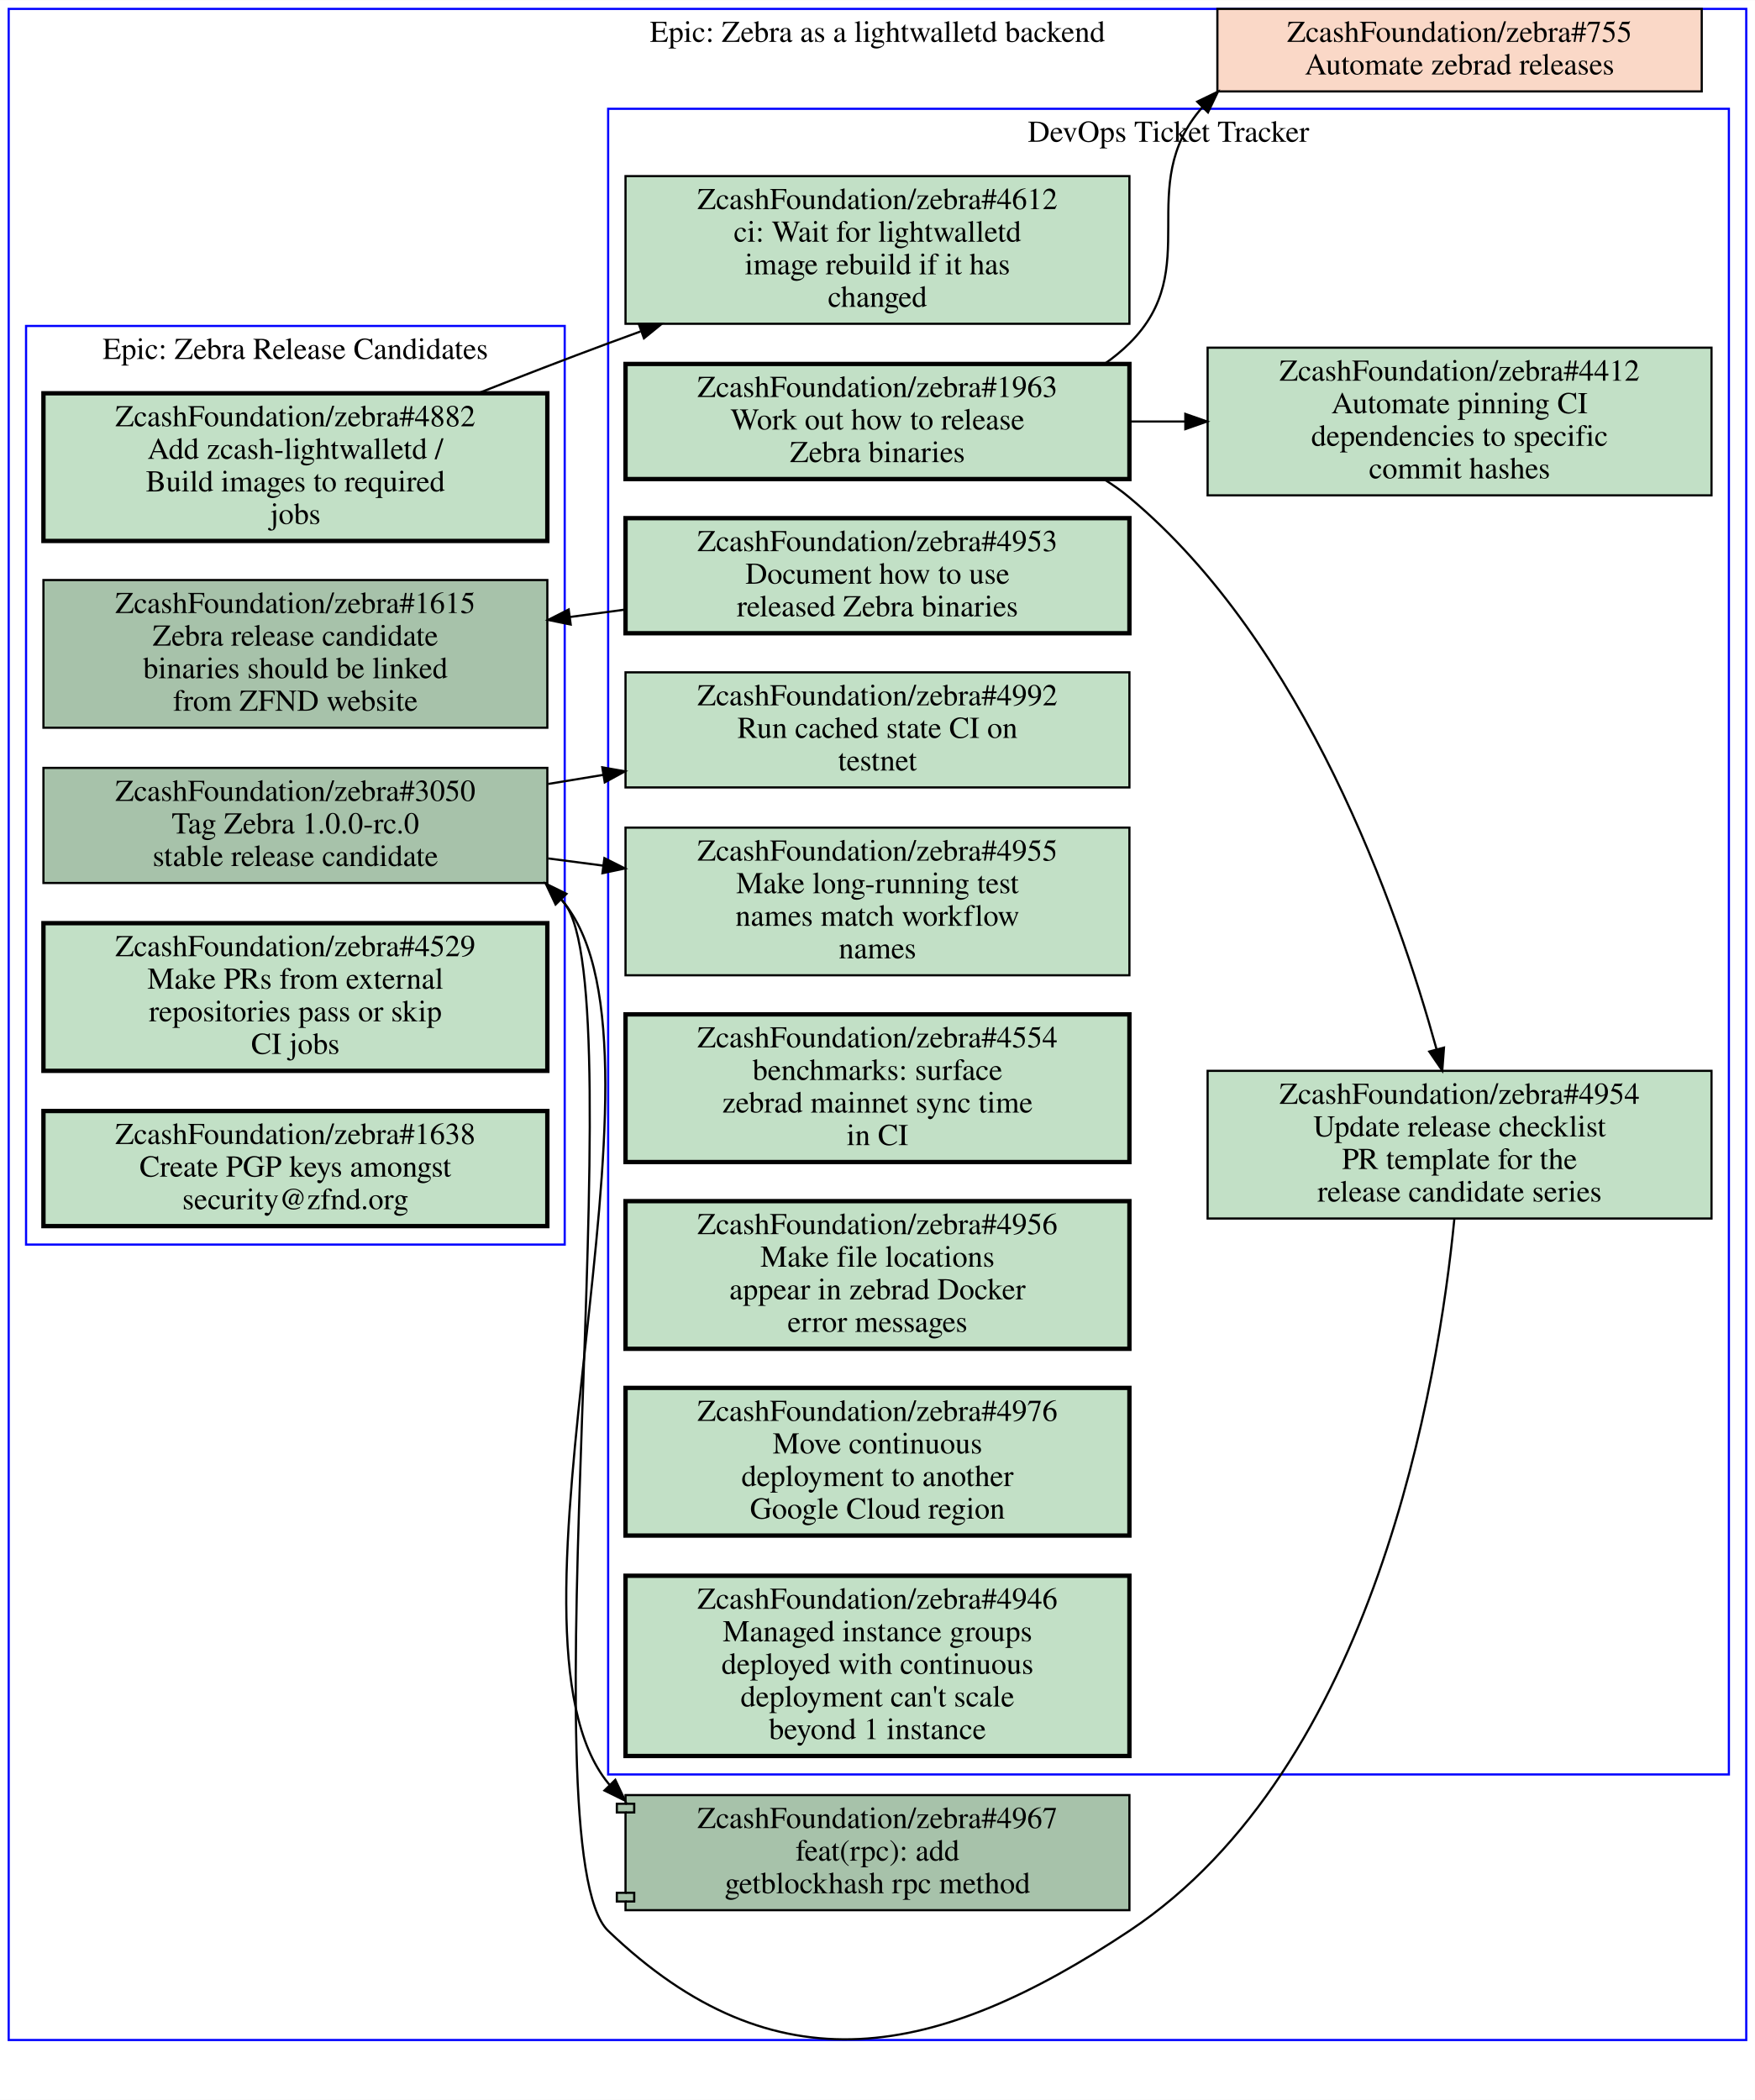
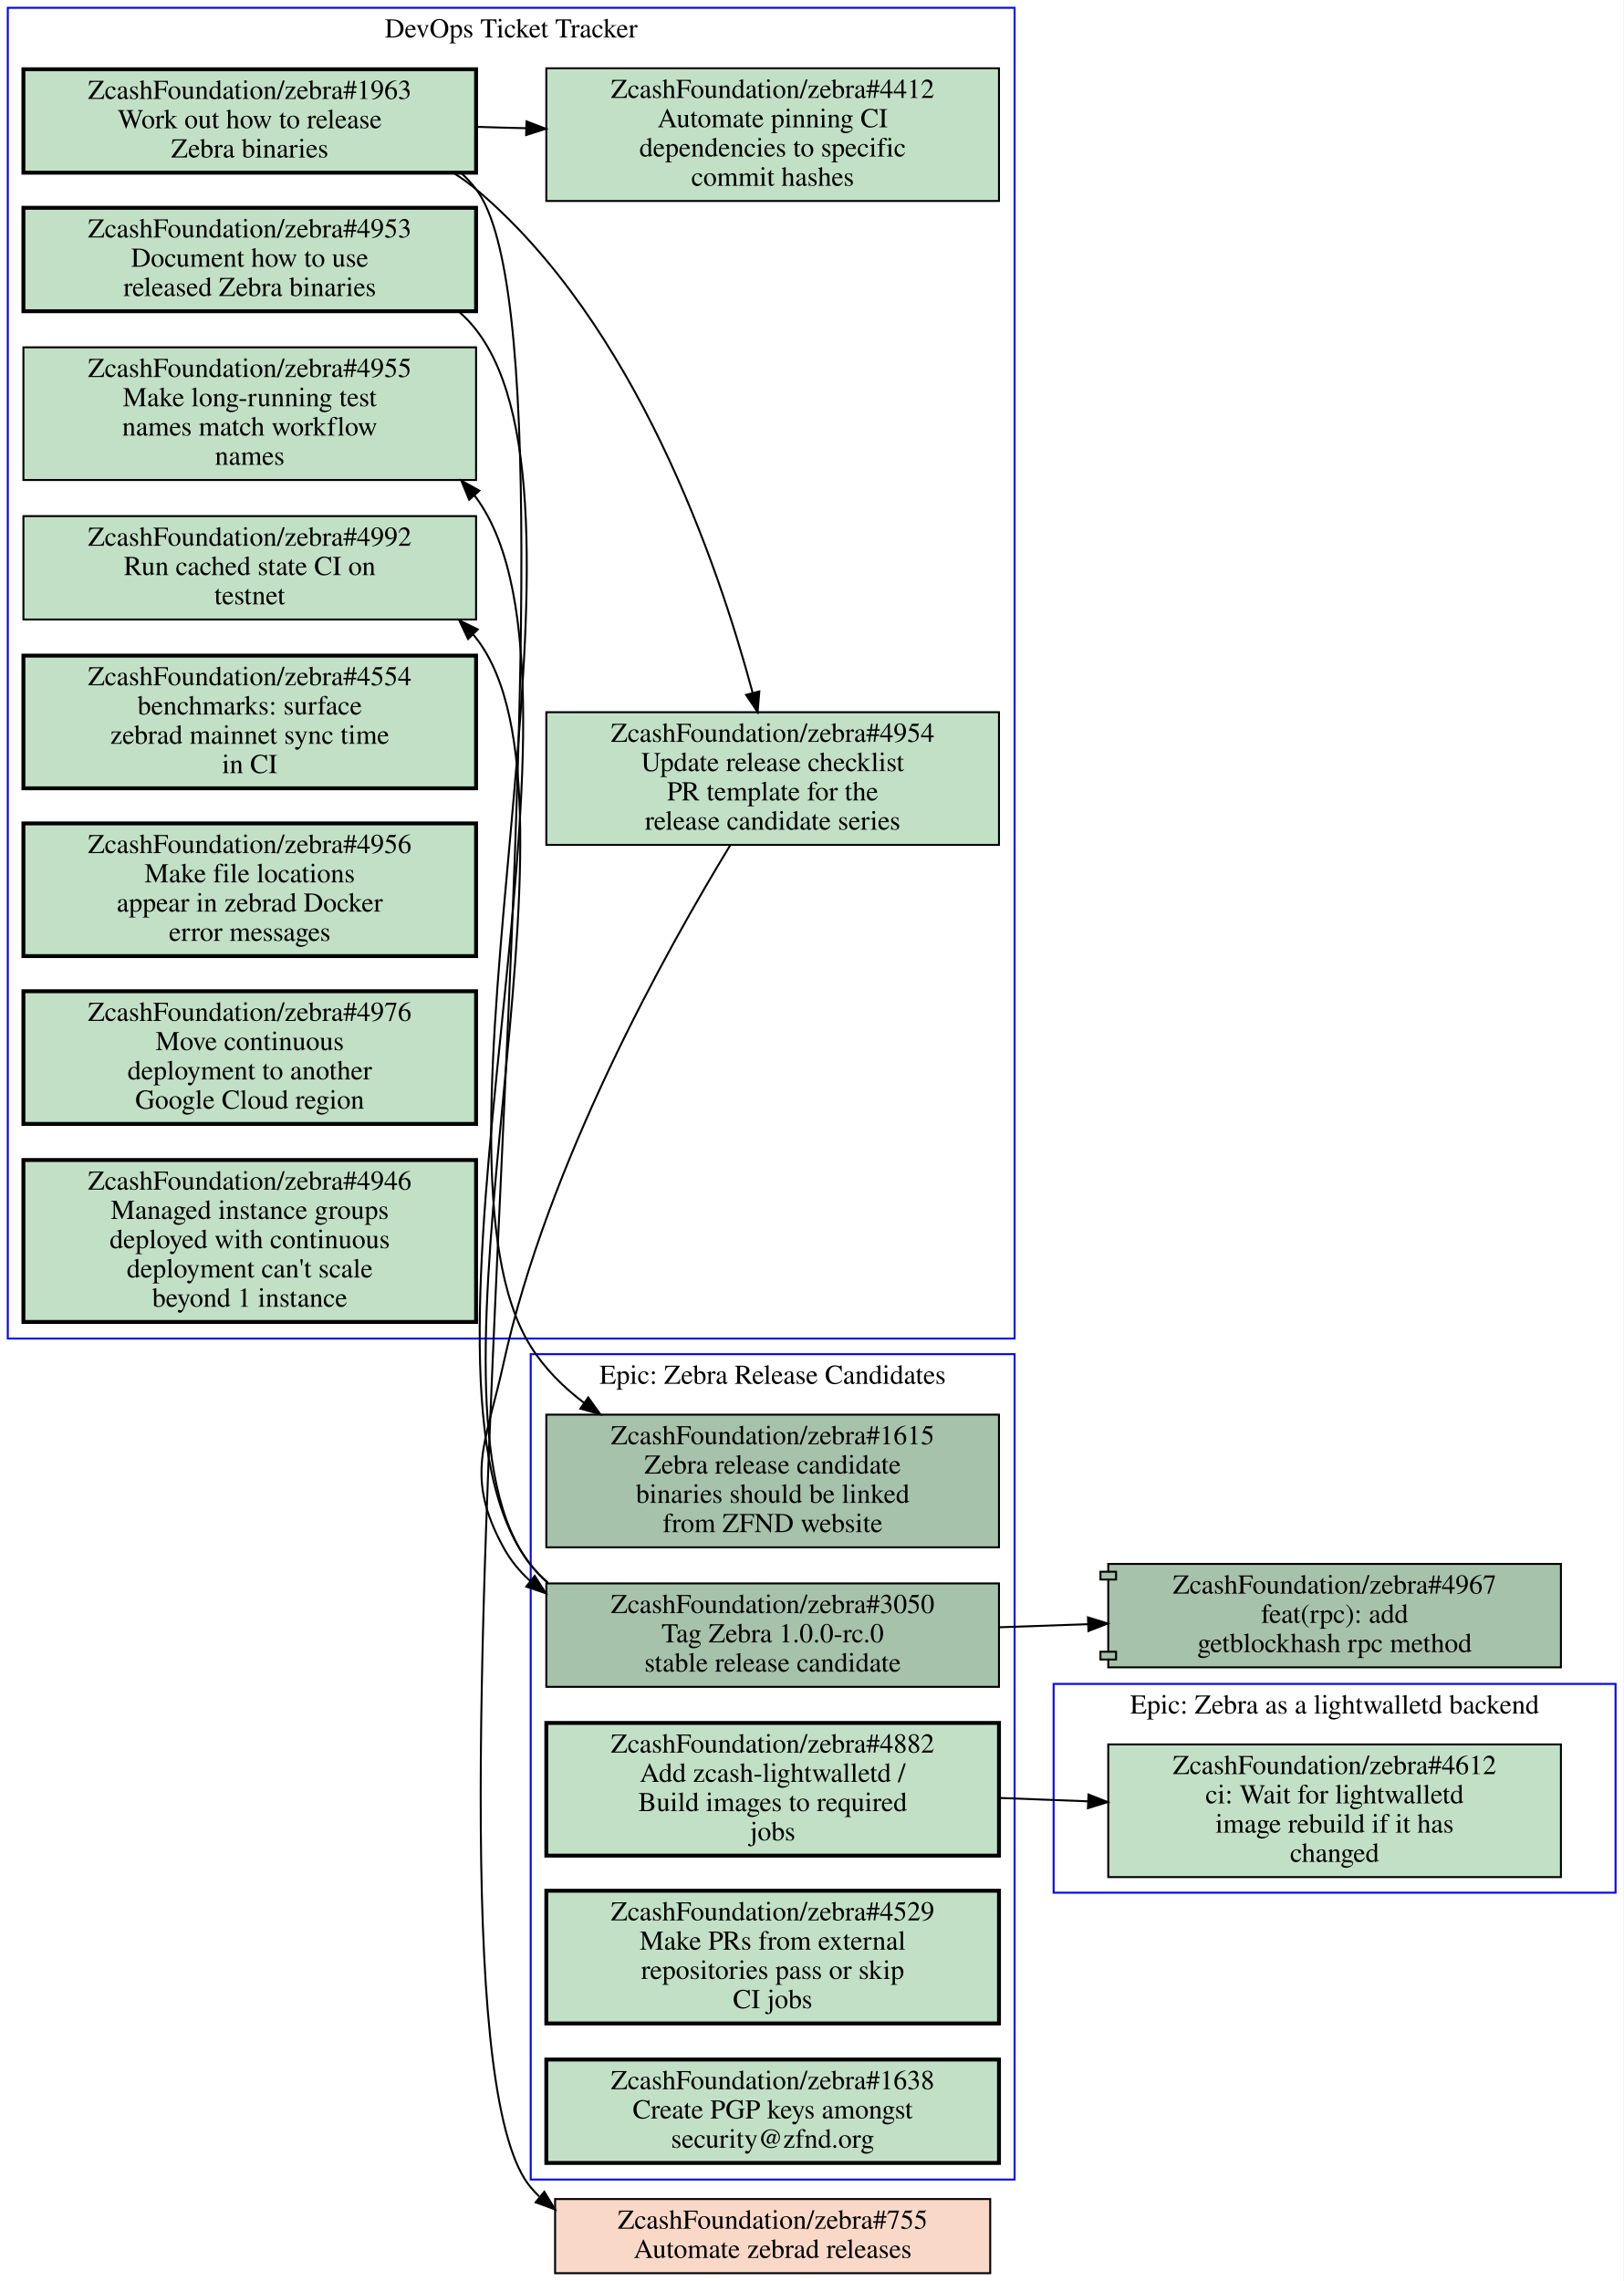
- <svg xmlns="http://www.w3.org/2000/svg" xmlns:xlink="http://www.w3.org/1999/xlink" width="808pt" height="967pt" viewBox="0.00 0.00 808.00 966.81">
-   <g id="graph0" class="graph" transform="scale(1 1) rotate(0) translate(4 962.81)">
-     <polygon fill="#ffffff" stroke="transparent" points="-4,4 -4,-962.81 804,-962.81 804,4 -4,4" />
+ <svg xmlns="http://www.w3.org/2000/svg" xmlns:xlink="http://www.w3.org/1999/xlink" width="832pt" height="1169pt" viewBox="0.00 0.00 832.00 1169.00">
+   <g id="graph0" class="graph" transform="scale(1 1) rotate(0) translate(4 1165)">
+     <polygon fill="#ffffff" stroke="transparent" points="-4,4 -4,-1165 828,-1165 828,4 -4,4" />
    <g id="clust1" class="cluster">
-       <polygon fill="none" stroke="#0000ff" points="276,-145.81 276,-912.81 792,-912.81 792,-145.81 276,-145.81" />
-       <text text-anchor="middle" x="534" y="-897.61" font-family="Times,serif" font-size="14.00" fill="#000000">DevOps Ticket Tracker</text>
+       <polygon fill="none" stroke="#0000ff" points="536,-195 536,-302 824,-302 824,-195 536,-195" />
+       <text text-anchor="middle" x="680" y="-286.8" font-family="Times,serif" font-size="14.00" fill="#000000">Epic: Zebra as a lightwalletd backend</text>
    </g>
    <g id="clust2" class="cluster">
-       <polygon fill="none" stroke="#0000ff" points="8,-389.81 8,-812.81 256,-812.81 256,-389.81 8,-389.81" />
-       <text text-anchor="middle" x="132" y="-797.61" font-family="Times,serif" font-size="14.00" fill="#000000">Epic: Zebra Release Candidates</text>
+       <polygon fill="none" stroke="#0000ff" points="268,-48 268,-471 516,-471 516,-48 268,-48" />
+       <text text-anchor="middle" x="392" y="-455.8" font-family="Times,serif" font-size="14.00" fill="#000000">Epic: Zebra Release Candidates</text>
    </g>
    <g id="clust3" class="cluster">
-       <polygon fill="none" stroke="#0000ff" points="0,-23.53 0,-958.81 800,-958.81 800,-23.53 0,-23.53" />
-       <text text-anchor="middle" x="400" y="-943.61" font-family="Times,serif" font-size="14.00" fill="#000000">Epic: Zebra as a lightwalletd backend</text>
+       <polygon fill="none" stroke="#0000ff" points="0,-479 0,-1161 516,-1161 516,-479 0,-479" />
+       <text text-anchor="middle" x="258" y="-1145.8" font-family="Times,serif" font-size="14.00" fill="#000000">DevOps Ticket Tracker</text>
    </g>
    <g id="node1" class="node open">
      <g id="a_node1">
-         <a xlink:href="https://github.com/ZcashFoundation/zebra/issues/4953" xlink:title="ZcashFoundation/zebra#4953&#10;Document how to use&#10;released Zebra binaries" target="_blank">
-           <polygon fill="#c2e0c6" stroke="#000000" stroke-width="2" points="516,-724.31 284,-724.31 284,-671.31 516,-671.31 516,-724.31" />
-           <text text-anchor="middle" x="400" y="-709.11" font-family="Times,serif" font-size="14.00" fill="#000000">ZcashFoundation/zebra#4953</text>
-           <text text-anchor="middle" x="400" y="-694.11" font-family="Times,serif" font-size="14.00" fill="#000000">Document how to use</text>
-           <text text-anchor="middle" x="400" y="-679.11" font-family="Times,serif" font-size="14.00" fill="#000000">released Zebra binaries</text>
-         </a>
-       </g>
+         <a xlink:href="https://github.com/ZcashFoundation/zebra/issues/4612" xlink:title="ZcashFoundation/zebra#4612&#10;ci: Wait for lightwalletd&#10;image rebuild if it has&#10;changed" target="_blank">
+           <polygon fill="#c2e0c6" stroke="#000000" points="796,-271 564,-271 564,-203 796,-203 796,-271" />
+           <text text-anchor="middle" x="680" y="-255.8" font-family="Times,serif" font-size="14.00" fill="#000000">ZcashFoundation/zebra#4612</text>
+           <text text-anchor="middle" x="680" y="-240.8" font-family="Times,serif" font-size="14.00" fill="#000000">ci: Wait for lightwalletd</text>
+           <text text-anchor="middle" x="680" y="-225.8" font-family="Times,serif" font-size="14.00" fill="#000000">image rebuild if it has</text>
+           <text text-anchor="middle" x="680" y="-210.8" font-family="Times,serif" font-size="14.00" fill="#000000">changed</text>
+         </a>
+       </g>
+     </g>
+     <g id="node2" class="node open">
+       <g id="a_node2">
+         <a xlink:href="https://github.com/ZcashFoundation/zebra/issues/1615" xlink:title="ZcashFoundation/zebra#1615&#10;Zebra release candidate&#10;binaries should be linked&#10;from ZFND website" target="_blank">
+           <polygon fill="#a7c2aa" stroke="#000000" points="508,-440 276,-440 276,-372 508,-372 508,-440" />
+           <text text-anchor="middle" x="392" y="-424.8" font-family="Times,serif" font-size="14.00" fill="#000000">ZcashFoundation/zebra#1615</text>
+           <text text-anchor="middle" x="392" y="-409.8" font-family="Times,serif" font-size="14.00" fill="#000000">Zebra release candidate</text>
+           <text text-anchor="middle" x="392" y="-394.8" font-family="Times,serif" font-size="14.00" fill="#000000">binaries should be linked</text>
+           <text text-anchor="middle" x="392" y="-379.8" font-family="Times,serif" font-size="14.00" fill="#000000">from ZFND website</text>
+         </a>
+       </g>
+     </g>
+     <g id="node3" class="node open">
+       <g id="a_node3">
+         <a xlink:href="https://github.com/ZcashFoundation/zebra/issues/3050" xlink:title="ZcashFoundation/zebra#3050&#10;Tag Zebra 1.0.0-rc.0&#10;stable release candidate" target="_blank">
+           <polygon fill="#a7c2aa" stroke="#000000" points="508,-353.5 276,-353.5 276,-300.5 508,-300.5 508,-353.5" />
+           <text text-anchor="middle" x="392" y="-338.3" font-family="Times,serif" font-size="14.00" fill="#000000">ZcashFoundation/zebra#3050</text>
+           <text text-anchor="middle" x="392" y="-323.3" font-family="Times,serif" font-size="14.00" fill="#000000">Tag Zebra 1.0.0-rc.0</text>
+           <text text-anchor="middle" x="392" y="-308.3" font-family="Times,serif" font-size="14.00" fill="#000000">stable release candidate</text>
+         </a>
+       </g>
+     </g>
+     <g id="node11" class="node open">
+       <g id="a_node11">
+         <a xlink:href="https://github.com/ZcashFoundation/zebra/issues/4955" xlink:title="ZcashFoundation/zebra#4955&#10;Make long-running test&#10;names match workflow&#10;names" target="_blank">
+           <polygon fill="#c2e0c6" stroke="#000000" points="240,-987 8,-987 8,-919 240,-919 240,-987" />
+           <text text-anchor="middle" x="124" y="-971.8" font-family="Times,serif" font-size="14.00" fill="#000000">ZcashFoundation/zebra#4955</text>
+           <text text-anchor="middle" x="124" y="-956.8" font-family="Times,serif" font-size="14.00" fill="#000000">Make long-running test</text>
+           <text text-anchor="middle" x="124" y="-941.8" font-family="Times,serif" font-size="14.00" fill="#000000">names match workflow</text>
+           <text text-anchor="middle" x="124" y="-926.8" font-family="Times,serif" font-size="14.00" fill="#000000">names</text>
+         </a>
+       </g>
+     </g>
+     <g id="edge3" class="edge">
+       <path fill="none" stroke="#000000" d="M276.75,-353.85C273.58,-356.62 270.64,-359.66 268,-363 192.45,-458.43 312.05,-811.9 240,-910 239.71,-910.39 239.42,-910.78 239.13,-911.16" />
+       <polygon fill="#000000" stroke="#000000" points="236.463,-908.893 232.43,-918.69 241.692,-913.546 236.463,-908.893" />
    </g>
    <g id="node12" class="node open">
      <g id="a_node12">
-         <a xlink:href="https://github.com/ZcashFoundation/zebra/issues/1615" xlink:title="ZcashFoundation/zebra#1615&#10;Zebra release candidate&#10;binaries should be linked&#10;from ZFND website" target="_blank">
-           <polygon fill="#a7c2aa" stroke="#000000" points="248,-695.81 16,-695.81 16,-627.81 248,-627.81 248,-695.81" />
-           <text text-anchor="middle" x="132" y="-680.61" font-family="Times,serif" font-size="14.00" fill="#000000">ZcashFoundation/zebra#1615</text>
-           <text text-anchor="middle" x="132" y="-665.61" font-family="Times,serif" font-size="14.00" fill="#000000">Zebra release candidate</text>
-           <text text-anchor="middle" x="132" y="-650.61" font-family="Times,serif" font-size="14.00" fill="#000000">binaries should be linked</text>
-           <text text-anchor="middle" x="132" y="-635.61" font-family="Times,serif" font-size="14.00" fill="#000000">from ZFND website</text>
-         </a>
-       </g>
-     </g>
-     <g id="edge7" class="edge">
-       <path fill="none" stroke="#000000" d="M283.74,-682.2C275.31,-681.06 266.79,-679.92 258.31,-678.78" />
-       <polygon fill="#000000" stroke="#000000" points="258.756,-675.309 248.38,-677.45 257.827,-682.247 258.756,-675.309" />
-     </g>
-     <g id="node2" class="node open">
-       <g id="a_node2">
-         <a xlink:href="https://github.com/ZcashFoundation/zebra/issues/1963" xlink:title="ZcashFoundation/zebra#1963&#10;Work out how to release&#10;Zebra binaries" target="_blank">
-           <polygon fill="#c2e0c6" stroke="#000000" stroke-width="2" points="516,-795.31 284,-795.31 284,-742.31 516,-742.31 516,-795.31" />
-           <text text-anchor="middle" x="400" y="-780.11" font-family="Times,serif" font-size="14.00" fill="#000000">ZcashFoundation/zebra#1963</text>
-           <text text-anchor="middle" x="400" y="-765.11" font-family="Times,serif" font-size="14.00" fill="#000000">Work out how to release</text>
-           <text text-anchor="middle" x="400" y="-750.11" font-family="Times,serif" font-size="14.00" fill="#000000">Zebra binaries</text>
-         </a>
-       </g>
-     </g>
-     <g id="node3" class="node open">
-       <g id="a_node3">
-         <a xlink:href="https://github.com/ZcashFoundation/zebra/issues/4954" xlink:title="ZcashFoundation/zebra#4954&#10;Update release checklist&#10;PR template for the&#10;release candidate series" target="_blank">
-           <polygon fill="#c2e0c6" stroke="#000000" points="784,-469.81 552,-469.81 552,-401.81 784,-401.81 784,-469.81" />
-           <text text-anchor="middle" x="668" y="-454.61" font-family="Times,serif" font-size="14.00" fill="#000000">ZcashFoundation/zebra#4954</text>
-           <text text-anchor="middle" x="668" y="-439.61" font-family="Times,serif" font-size="14.00" fill="#000000">Update release checklist</text>
-           <text text-anchor="middle" x="668" y="-424.61" font-family="Times,serif" font-size="14.00" fill="#000000">PR template for the</text>
-           <text text-anchor="middle" x="668" y="-409.61" font-family="Times,serif" font-size="14.00" fill="#000000">release candidate series</text>
-         </a>
-       </g>
-     </g>
-     <g id="edge1" class="edge">
-       <path fill="none" stroke="#000000" d="M504.4,-742.15C508.48,-739.62 512.37,-736.85 516,-733.81 596.8,-666.3 639.39,-544.95 657.37,-479.88" />
-       <polygon fill="#000000" stroke="#000000" points="660.826,-480.506 660.04,-469.94 654.066,-478.69 660.826,-480.506" />
+         <a xlink:href="https://github.com/ZcashFoundation/zebra/issues/4992" xlink:title="ZcashFoundation/zebra#4992&#10;Run cached state CI on&#10;testnet" target="_blank">
+           <polygon fill="#c2e0c6" stroke="#000000" points="240,-900.5 8,-900.5 8,-847.5 240,-847.5 240,-900.5" />
+           <text text-anchor="middle" x="124" y="-885.3" font-family="Times,serif" font-size="14.00" fill="#000000">ZcashFoundation/zebra#4992</text>
+           <text text-anchor="middle" x="124" y="-870.3" font-family="Times,serif" font-size="14.00" fill="#000000">Run cached state CI on</text>
+           <text text-anchor="middle" x="124" y="-855.3" font-family="Times,serif" font-size="14.00" fill="#000000">testnet</text>
+         </a>
+       </g>
+     </g>
+     <g id="edge4" class="edge">
+       <path fill="none" stroke="#000000" d="M276.78,-353.87C273.6,-356.64 270.66,-359.67 268,-363 202.04,-445.65 305.2,-754.75 240,-838 239.51,-838.62 239.01,-839.23 238.51,-839.84" />
+       <polygon fill="#000000" stroke="#000000" points="235.89,-837.512 231.36,-847.09 240.874,-842.428 235.89,-837.512" />
+     </g>
+     <g id="node17" class="node open">
+       <g id="a_node17">
+         <a xlink:href="https://github.com/ZcashFoundation/zebra/pull/4967" xlink:title="ZcashFoundation/zebra#4967&#10;feat(rpc): add&#10;getblockhash rpc method" target="_blank">
+           <polygon fill="#a7c2aa" stroke="#000000" points="796,-363.5 564,-363.5 564,-359.5 560,-359.5 560,-355.5 564,-355.5 564,-318.5 560,-318.5 560,-314.5 564,-314.5 564,-310.5 796,-310.5 796,-363.5" />
+           <polyline fill="none" stroke="#000000" points="564,-359.5 568,-359.5 568,-355.5 564,-355.5 " />
+           <polyline fill="none" stroke="#000000" points="564,-318.5 568,-318.5 568,-314.5 564,-314.5 " />
+           <text text-anchor="middle" x="680" y="-348.3" font-family="Times,serif" font-size="14.00" fill="#000000">ZcashFoundation/zebra#4967</text>
+           <text text-anchor="middle" x="680" y="-333.3" font-family="Times,serif" font-size="14.00" fill="#000000">feat(rpc): add</text>
+           <text text-anchor="middle" x="680" y="-318.3" font-family="Times,serif" font-size="14.00" fill="#000000">getblockhash rpc method</text>
+         </a>
+       </g>
+     </g>
+     <g id="edge5" class="edge">
+       <path fill="none" stroke="#000000" d="M508.31,-331.04C523.15,-331.55 538.4,-332.08 553.39,-332.6" />
+       <polygon fill="#000000" stroke="#000000" points="553.604,-336.11 563.72,-332.96 553.848,-329.114 553.604,-336.11" />
    </g>
    <g id="node4" class="node open">
      <g id="a_node4">
+         <a xlink:href="https://github.com/ZcashFoundation/zebra/issues/4882" xlink:title="ZcashFoundation/zebra#4882&#10;Add zcash-lightwalletd /&#10;Build images to required&#10;jobs" target="_blank">
+           <polygon fill="#c2e0c6" stroke="#000000" stroke-width="2" points="508,-282 276,-282 276,-214 508,-214 508,-282" />
+           <text text-anchor="middle" x="392" y="-266.8" font-family="Times,serif" font-size="14.00" fill="#000000">ZcashFoundation/zebra#4882</text>
+           <text text-anchor="middle" x="392" y="-251.8" font-family="Times,serif" font-size="14.00" fill="#000000">Add zcash-lightwalletd /</text>
+           <text text-anchor="middle" x="392" y="-236.8" font-family="Times,serif" font-size="14.00" fill="#000000">Build images to required</text>
+           <text text-anchor="middle" x="392" y="-221.8" font-family="Times,serif" font-size="14.00" fill="#000000">jobs</text>
+         </a>
+       </g>
+     </g>
+     <g id="edge6" class="edge">
+       <path fill="none" stroke="#000000" d="M508.31,-243.56C523.15,-242.99 538.4,-242.41 553.39,-241.84" />
+       <polygon fill="#000000" stroke="#000000" points="553.863,-245.324 563.72,-241.44 553.592,-238.33 553.863,-245.324" />
+     </g>
+     <g id="node5" class="node open">
+       <g id="a_node5">
+         <a xlink:href="https://github.com/ZcashFoundation/zebra/issues/4529" xlink:title="ZcashFoundation/zebra#4529&#10;Make PRs from external&#10;repositories pass or skip&#10;CI jobs" target="_blank">
+           <polygon fill="#c2e0c6" stroke="#000000" stroke-width="2" points="508,-196 276,-196 276,-128 508,-128 508,-196" />
+           <text text-anchor="middle" x="392" y="-180.8" font-family="Times,serif" font-size="14.00" fill="#000000">ZcashFoundation/zebra#4529</text>
+           <text text-anchor="middle" x="392" y="-165.8" font-family="Times,serif" font-size="14.00" fill="#000000">Make PRs from external</text>
+           <text text-anchor="middle" x="392" y="-150.8" font-family="Times,serif" font-size="14.00" fill="#000000">repositories pass or skip</text>
+           <text text-anchor="middle" x="392" y="-135.8" font-family="Times,serif" font-size="14.00" fill="#000000">CI jobs</text>
+         </a>
+       </g>
+     </g>
+     <g id="node6" class="node open">
+       <g id="a_node6">
+         <a xlink:href="https://github.com/ZcashFoundation/zebra/issues/1638" xlink:title="ZcashFoundation/zebra#1638&#10;Create PGP keys amongst&#10;security@zfnd.org" target="_blank">
+           <polygon fill="#c2e0c6" stroke="#000000" stroke-width="2" points="508,-109.5 276,-109.5 276,-56.5 508,-56.5 508,-109.5" />
+           <text text-anchor="middle" x="392" y="-94.3" font-family="Times,serif" font-size="14.00" fill="#000000">ZcashFoundation/zebra#1638</text>
+           <text text-anchor="middle" x="392" y="-79.3" font-family="Times,serif" font-size="14.00" fill="#000000">Create PGP keys amongst</text>
+           <text text-anchor="middle" x="392" y="-64.3" font-family="Times,serif" font-size="14.00" fill="#000000">security@zfnd.org</text>
+         </a>
+       </g>
+     </g>
+     <g id="node7" class="node open">
+       <g id="a_node7">
+         <a xlink:href="https://github.com/ZcashFoundation/zebra/issues/4953" xlink:title="ZcashFoundation/zebra#4953&#10;Document how to use&#10;released Zebra binaries" target="_blank">
+           <polygon fill="#c2e0c6" stroke="#000000" stroke-width="2" points="240,-1058.5 8,-1058.5 8,-1005.5 240,-1005.5 240,-1058.5" />
+           <text text-anchor="middle" x="124" y="-1043.3" font-family="Times,serif" font-size="14.00" fill="#000000">ZcashFoundation/zebra#4953</text>
+           <text text-anchor="middle" x="124" y="-1028.3" font-family="Times,serif" font-size="14.00" fill="#000000">Document how to use</text>
+           <text text-anchor="middle" x="124" y="-1013.3" font-family="Times,serif" font-size="14.00" fill="#000000">released Zebra binaries</text>
+         </a>
+       </g>
+     </g>
+     <g id="edge7" class="edge">
+       <path fill="none" stroke="#000000" d="M231.38,-1005.1C234.51,-1002.4 237.41,-999.33 240,-996 311.25,-904.53 206.57,-573.34 268,-475 275.02,-463.76 284.57,-454.2 295.26,-446.1" />
+       <polygon fill="#000000" stroke="#000000" points="297.483,-448.815 303.65,-440.2 293.457,-443.089 297.483,-448.815" />
+     </g>
+     <g id="node8" class="node open">
+       <g id="a_node8">
+         <a xlink:href="https://github.com/ZcashFoundation/zebra/issues/1963" xlink:title="ZcashFoundation/zebra#1963&#10;Work out how to release&#10;Zebra binaries" target="_blank">
+           <polygon fill="#c2e0c6" stroke="#000000" stroke-width="2" points="240,-1129.5 8,-1129.5 8,-1076.5 240,-1076.5 240,-1129.5" />
+           <text text-anchor="middle" x="124" y="-1114.3" font-family="Times,serif" font-size="14.00" fill="#000000">ZcashFoundation/zebra#1963</text>
+           <text text-anchor="middle" x="124" y="-1099.3" font-family="Times,serif" font-size="14.00" fill="#000000">Work out how to release</text>
+           <text text-anchor="middle" x="124" y="-1084.3" font-family="Times,serif" font-size="14.00" fill="#000000">Zebra binaries</text>
+         </a>
+       </g>
+     </g>
+     <g id="node9" class="node open">
+       <g id="a_node9">
+         <a xlink:href="https://github.com/ZcashFoundation/zebra/issues/4954" xlink:title="ZcashFoundation/zebra#4954&#10;Update release checklist&#10;PR template for the&#10;release candidate series" target="_blank">
+           <polygon fill="#c2e0c6" stroke="#000000" points="508,-800 276,-800 276,-732 508,-732 508,-800" />
+           <text text-anchor="middle" x="392" y="-784.8" font-family="Times,serif" font-size="14.00" fill="#000000">ZcashFoundation/zebra#4954</text>
+           <text text-anchor="middle" x="392" y="-769.8" font-family="Times,serif" font-size="14.00" fill="#000000">Update release checklist</text>
+           <text text-anchor="middle" x="392" y="-754.8" font-family="Times,serif" font-size="14.00" fill="#000000">PR template for the</text>
+           <text text-anchor="middle" x="392" y="-739.8" font-family="Times,serif" font-size="14.00" fill="#000000">release candidate series</text>
+         </a>
+       </g>
+     </g>
+     <g id="edge1" class="edge">
+       <path fill="none" stroke="#000000" d="M228.43,-1076.4C232.49,-1073.8 236.38,-1071 240,-1068 321.69,-999.36 364.01,-875.94 381.68,-810.13" />
+       <polygon fill="#000000" stroke="#000000" points="385.164,-810.639 384.3,-800.08 378.39,-808.874 385.164,-810.639" />
+     </g>
+     <g id="node10" class="node open">
+       <g id="a_node10">
        <a xlink:href="https://github.com/ZcashFoundation/zebra/issues/4412" xlink:title="ZcashFoundation/zebra#4412&#10;Automate pinning CI&#10;dependencies to specific&#10;commit hashes" target="_blank">
-           <polygon fill="#c2e0c6" stroke="#000000" points="784,-802.81 552,-802.81 552,-734.81 784,-734.81 784,-802.81" />
-           <text text-anchor="middle" x="668" y="-787.61" font-family="Times,serif" font-size="14.00" fill="#000000">ZcashFoundation/zebra#4412</text>
-           <text text-anchor="middle" x="668" y="-772.61" font-family="Times,serif" font-size="14.00" fill="#000000">Automate pinning CI</text>
-           <text text-anchor="middle" x="668" y="-757.61" font-family="Times,serif" font-size="14.00" fill="#000000">dependencies to specific</text>
-           <text text-anchor="middle" x="668" y="-742.61" font-family="Times,serif" font-size="14.00" fill="#000000">commit hashes</text>
+           <polygon fill="#c2e0c6" stroke="#000000" points="508,-1130 276,-1130 276,-1062 508,-1062 508,-1130" />
+           <text text-anchor="middle" x="392" y="-1114.8" font-family="Times,serif" font-size="14.00" fill="#000000">ZcashFoundation/zebra#4412</text>
+           <text text-anchor="middle" x="392" y="-1099.8" font-family="Times,serif" font-size="14.00" fill="#000000">Automate pinning CI</text>
+           <text text-anchor="middle" x="392" y="-1084.8" font-family="Times,serif" font-size="14.00" fill="#000000">dependencies to specific</text>
+           <text text-anchor="middle" x="392" y="-1069.8" font-family="Times,serif" font-size="14.00" fill="#000000">commit hashes</text>
        </a>
      </g>
    </g>
    <g id="edge2" class="edge">
-       <path fill="none" stroke="#000000" d="M516.38,-768.81C524.71,-768.81 533.14,-768.81 541.53,-768.81" />
-       <polygon fill="#000000" stroke="#000000" points="541.74,-772.31 551.74,-768.81 541.74,-765.31 541.74,-772.31" />
+       <path fill="none" stroke="#000000" d="M240.38,-1100C248.71,-1099.7 257.14,-1099.5 265.53,-1099.3" />
+       <polygon fill="#000000" stroke="#000000" points="265.847,-1102.792 275.74,-1099 265.642,-1095.795 265.847,-1102.792" />
    </g>
    <g id="node18" class="node closed">
      <g id="a_node18">
        <a xlink:href="https://github.com/ZcashFoundation/zebra/issues/755" xlink:title="ZcashFoundation/zebra#755&#10;Automate zebrad releases" target="_blank">
-           <polygon fill="#fad8c7" stroke="#000000" points="779.5,-958.81 556.5,-958.81 556.5,-920.81 779.5,-920.81 779.5,-958.81" />
-           <text text-anchor="middle" x="668" y="-943.61" font-family="Times,serif" font-size="14.00" fill="#000000">ZcashFoundation/zebra#755</text>
-           <text text-anchor="middle" x="668" y="-928.61" font-family="Times,serif" font-size="14.00" fill="#000000">Automate zebrad releases</text>
+           <polygon fill="#fad8c7" stroke="#000000" points="503.5,-38 280.5,-38 280.5,0 503.5,0 503.5,-38" />
+           <text text-anchor="middle" x="392" y="-22.8" font-family="Times,serif" font-size="14.00" fill="#000000">ZcashFoundation/zebra#755</text>
+           <text text-anchor="middle" x="392" y="-7.8" font-family="Times,serif" font-size="14.00" fill="#000000">Automate zebrad releases</text>
        </a>
      </g>
    </g>
    <g id="edge8" class="edge">
-       <path fill="none" stroke="#000000" d="M504.53,-795.33C508.63,-798.18 512.48,-801.33 516,-804.81 550.84,-839.3 517.68,-876.99 549.5,-913.43" />
-       <polygon fill="#000000" stroke="#000000" points="547.217,-916.097 556.76,-920.7 552.17,-911.151 547.217,-916.097" />
+       <path fill="none" stroke="#000000" d="M232.4,-1076.3C235.15,-1073.8 237.7,-1071 240,-1068 309.11,-977.57 194.71,-131.08 268,-44 269.38,-42.362 270.83,-40.812 272.35,-39.347" />
+       <polygon fill="#000000" stroke="#000000" points="274.954,-41.739 280.48,-32.7 270.523,-36.32 274.954,-41.739" />
+     </g>
+     <g id="edge9" class="edge">
+       <path fill="none" stroke="#000000" d="M370.21,-731.73C337.32,-677.75 276.44,-568.48 254,-466 245.06,-425.19 233.98,-408.67 254,-372 257.65,-365.31 262.37,-359.57 267.85,-354.65" />
+       <polygon fill="#000000" stroke="#000000" points="270.049,-357.374 275.76,-348.45 265.73,-351.864 270.049,-357.374" />
    </g>
    <g id="node13" class="node open">
      <g id="a_node13">
-         <a xlink:href="https://github.com/ZcashFoundation/zebra/issues/3050" xlink:title="ZcashFoundation/zebra#3050&#10;Tag Zebra 1.0.0-rc.0&#10;stable release candidate" target="_blank">
-           <polygon fill="#a7c2aa" stroke="#000000" points="248,-609.31 16,-609.31 16,-556.31 248,-556.31 248,-609.31" />
-           <text text-anchor="middle" x="132" y="-594.11" font-family="Times,serif" font-size="14.00" fill="#000000">ZcashFoundation/zebra#3050</text>
-           <text text-anchor="middle" x="132" y="-579.11" font-family="Times,serif" font-size="14.00" fill="#000000">Tag Zebra 1.0.0-rc.0</text>
-           <text text-anchor="middle" x="132" y="-564.11" font-family="Times,serif" font-size="14.00" fill="#000000">stable release candidate</text>
-         </a>
-       </g>
-     </g>
-     <g id="edge9" class="edge">
-       <path fill="none" stroke="#000000" d="M665.61,-401.7C658.3,-326.89 629.25,-149.09 516,-73.814 427.17,-14.768 353,0 276,-73.814 238.03,-110.216 288.47,-505.43 256,-546.81 255.51,-547.44 255,-548.06 254.49,-548.67" />
-       <polygon fill="#000000" stroke="#000000" points="251.801,-546.413 247.29,-556 256.795,-551.319 251.801,-546.413" />
-     </g>
-     <g id="node5" class="node open">
-       <g id="a_node5">
-         <a xlink:href="https://github.com/ZcashFoundation/zebra/issues/4612" xlink:title="ZcashFoundation/zebra#4612&#10;ci: Wait for lightwalletd&#10;image rebuild if it has&#10;changed" target="_blank">
-           <polygon fill="#c2e0c6" stroke="#000000" points="516,-881.81 284,-881.81 284,-813.81 516,-813.81 516,-881.81" />
-           <text text-anchor="middle" x="400" y="-866.61" font-family="Times,serif" font-size="14.00" fill="#000000">ZcashFoundation/zebra#4612</text>
-           <text text-anchor="middle" x="400" y="-851.61" font-family="Times,serif" font-size="14.00" fill="#000000">ci: Wait for lightwalletd</text>
-           <text text-anchor="middle" x="400" y="-836.61" font-family="Times,serif" font-size="14.00" fill="#000000">image rebuild if it has</text>
-           <text text-anchor="middle" x="400" y="-821.61" font-family="Times,serif" font-size="14.00" fill="#000000">changed</text>
-         </a>
-       </g>
-     </g>
-     <g id="node6" class="node open">
-       <g id="a_node6">
-         <a xlink:href="https://github.com/ZcashFoundation/zebra/issues/4955" xlink:title="ZcashFoundation/zebra#4955&#10;Make long-running test&#10;names match workflow&#10;names" target="_blank">
-           <polygon fill="#c2e0c6" stroke="#000000" points="516,-581.81 284,-581.81 284,-513.81 516,-513.81 516,-581.81" />
-           <text text-anchor="middle" x="400" y="-566.61" font-family="Times,serif" font-size="14.00" fill="#000000">ZcashFoundation/zebra#4955</text>
-           <text text-anchor="middle" x="400" y="-551.61" font-family="Times,serif" font-size="14.00" fill="#000000">Make long-running test</text>
-           <text text-anchor="middle" x="400" y="-536.61" font-family="Times,serif" font-size="14.00" fill="#000000">names match workflow</text>
-           <text text-anchor="middle" x="400" y="-521.61" font-family="Times,serif" font-size="14.00" fill="#000000">names</text>
-         </a>
-       </g>
-     </g>
-     <g id="node7" class="node open">
-       <g id="a_node7">
-         <a xlink:href="https://github.com/ZcashFoundation/zebra/issues/4992" xlink:title="ZcashFoundation/zebra#4992&#10;Run cached state CI on&#10;testnet" target="_blank">
-           <polygon fill="#c2e0c6" stroke="#000000" points="516,-653.31 284,-653.31 284,-600.31 516,-600.31 516,-653.31" />
-           <text text-anchor="middle" x="400" y="-638.11" font-family="Times,serif" font-size="14.00" fill="#000000">ZcashFoundation/zebra#4992</text>
-           <text text-anchor="middle" x="400" y="-623.11" font-family="Times,serif" font-size="14.00" fill="#000000">Run cached state CI on</text>
-           <text text-anchor="middle" x="400" y="-608.11" font-family="Times,serif" font-size="14.00" fill="#000000">testnet</text>
-         </a>
-       </g>
-     </g>
-     <g id="node8" class="node open">
-       <g id="a_node8">
        <a xlink:href="https://github.com/ZcashFoundation/zebra/issues/4554" xlink:title="ZcashFoundation/zebra#4554&#10;benchmarks: surface&#10;zebrad mainnet sync time&#10;in CI" target="_blank">
-           <polygon fill="#c2e0c6" stroke="#000000" stroke-width="2" points="516,-495.81 284,-495.81 284,-427.81 516,-427.81 516,-495.81" />
-           <text text-anchor="middle" x="400" y="-480.61" font-family="Times,serif" font-size="14.00" fill="#000000">ZcashFoundation/zebra#4554</text>
-           <text text-anchor="middle" x="400" y="-465.61" font-family="Times,serif" font-size="14.00" fill="#000000">benchmarks: surface</text>
-           <text text-anchor="middle" x="400" y="-450.61" font-family="Times,serif" font-size="14.00" fill="#000000">zebrad mainnet sync time</text>
-           <text text-anchor="middle" x="400" y="-435.61" font-family="Times,serif" font-size="14.00" fill="#000000">in CI</text>
-         </a>
-       </g>
-     </g>
-     <g id="node9" class="node open">
-       <g id="a_node9">
-         <a xlink:href="https://github.com/ZcashFoundation/zebra/issues/4956" xlink:title="ZcashFoundation/zebra#4956&#10;Make file locations&#10;appear in zebrad Docker&#10;error messages" target="_blank">
-           <polygon fill="#c2e0c6" stroke="#000000" stroke-width="2" points="516,-409.81 284,-409.81 284,-341.81 516,-341.81 516,-409.81" />
-           <text text-anchor="middle" x="400" y="-394.61" font-family="Times,serif" font-size="14.00" fill="#000000">ZcashFoundation/zebra#4956</text>
-           <text text-anchor="middle" x="400" y="-379.61" font-family="Times,serif" font-size="14.00" fill="#000000">Make file locations</text>
-           <text text-anchor="middle" x="400" y="-364.61" font-family="Times,serif" font-size="14.00" fill="#000000">appear in zebrad Docker</text>
-           <text text-anchor="middle" x="400" y="-349.61" font-family="Times,serif" font-size="14.00" fill="#000000">error messages</text>
-         </a>
-       </g>
-     </g>
-     <g id="node10" class="node open">
-       <g id="a_node10">
-         <a xlink:href="https://github.com/ZcashFoundation/zebra/issues/4976" xlink:title="ZcashFoundation/zebra#4976&#10;Move continuous&#10;deployment to another&#10;Google Cloud region" target="_blank">
-           <polygon fill="#c2e0c6" stroke="#000000" stroke-width="2" points="516,-323.81 284,-323.81 284,-255.81 516,-255.81 516,-323.81" />
-           <text text-anchor="middle" x="400" y="-308.61" font-family="Times,serif" font-size="14.00" fill="#000000">ZcashFoundation/zebra#4976</text>
-           <text text-anchor="middle" x="400" y="-293.61" font-family="Times,serif" font-size="14.00" fill="#000000">Move continuous</text>
-           <text text-anchor="middle" x="400" y="-278.61" font-family="Times,serif" font-size="14.00" fill="#000000">deployment to another</text>
-           <text text-anchor="middle" x="400" y="-263.61" font-family="Times,serif" font-size="14.00" fill="#000000">Google Cloud region</text>
-         </a>
-       </g>
-     </g>
-     <g id="node11" class="node open">
-       <g id="a_node11">
-         <a xlink:href="https://github.com/ZcashFoundation/zebra/issues/4946" xlink:title="ZcashFoundation/zebra#4946&#10;Managed instance groups&#10;deployed with continuous&#10;deployment can't scale&#10;beyond 1 instance" target="_blank">
-           <polygon fill="#c2e0c6" stroke="#000000" stroke-width="2" points="516,-237.31 284,-237.31 284,-154.31 516,-154.31 516,-237.31" />
-           <text text-anchor="middle" x="400" y="-222.11" font-family="Times,serif" font-size="14.00" fill="#000000">ZcashFoundation/zebra#4946</text>
-           <text text-anchor="middle" x="400" y="-207.11" font-family="Times,serif" font-size="14.00" fill="#000000">Managed instance groups</text>
-           <text text-anchor="middle" x="400" y="-192.11" font-family="Times,serif" font-size="14.00" fill="#000000">deployed with continuous</text>
-           <text text-anchor="middle" x="400" y="-177.11" font-family="Times,serif" font-size="14.00" fill="#000000">deployment can't scale</text>
-           <text text-anchor="middle" x="400" y="-162.11" font-family="Times,serif" font-size="14.00" fill="#000000">beyond 1 instance</text>
-         </a>
-       </g>
-     </g>
-     <g id="edge3" class="edge">
-       <path fill="none" stroke="#000000" d="M248.38,-567.62C256.81,-566.51 265.33,-565.4 273.81,-564.29" />
-       <polygon fill="#000000" stroke="#000000" points="274.274,-567.759 283.74,-563 273.372,-560.817 274.274,-567.759" />
-     </g>
-     <g id="edge4" class="edge">
-       <path fill="none" stroke="#000000" d="M248.38,-601.92C256.81,-603.3 265.33,-604.7 273.81,-606.1" />
-       <polygon fill="#000000" stroke="#000000" points="273.305,-609.564 283.74,-607.73 274.439,-602.656 273.305,-609.564" />
-     </g>
-     <g id="node17" class="node open">
-       <g id="a_node17">
-         <a xlink:href="https://github.com/ZcashFoundation/zebra/pull/4967" xlink:title="ZcashFoundation/zebra#4967&#10;feat(rpc): add&#10;getblockhash rpc method" target="_blank">
-           <polygon fill="#a7c2aa" stroke="#000000" points="516,-136.314 284,-136.314 284,-132.314 280,-132.314 280,-128.314 284,-128.314 284,-91.314 280,-91.314 280,-87.314 284,-87.314 284,-83.314 516,-83.314 516,-136.314" />
-           <polyline fill="none" stroke="#000000" points="284,-132.314 288,-132.314 288,-128.314 284,-128.314 " />
-           <polyline fill="none" stroke="#000000" points="284,-91.314 288,-91.314 288,-87.314 284,-87.314 " />
-           <text text-anchor="middle" x="400" y="-121.114" font-family="Times,serif" font-size="14.00" fill="#000000">ZcashFoundation/zebra#4967</text>
-           <text text-anchor="middle" x="400" y="-106.114" font-family="Times,serif" font-size="14.00" fill="#000000">feat(rpc): add</text>
-           <text text-anchor="middle" x="400" y="-91.114" font-family="Times,serif" font-size="14.00" fill="#000000">getblockhash rpc method</text>
-         </a>
-       </g>
-     </g>
-     <g id="edge5" class="edge">
-       <path fill="none" stroke="#000000" d="M247.26,-555.97C250.43,-553.2 253.36,-550.16 256,-546.81 311.87,-476.12 219.07,-211.67 276,-141.81 276.22,-141.54 276.45,-141.27 276.68,-141" />
-       <polygon fill="#000000" stroke="#000000" points="279.294,-143.334 283.81,-133.75 274.303,-138.426 279.294,-143.334" />
+           <polygon fill="#c2e0c6" stroke="#000000" stroke-width="2" points="240,-829 8,-829 8,-761 240,-761 240,-829" />
+           <text text-anchor="middle" x="124" y="-813.8" font-family="Times,serif" font-size="14.00" fill="#000000">ZcashFoundation/zebra#4554</text>
+           <text text-anchor="middle" x="124" y="-798.8" font-family="Times,serif" font-size="14.00" fill="#000000">benchmarks: surface</text>
+           <text text-anchor="middle" x="124" y="-783.8" font-family="Times,serif" font-size="14.00" fill="#000000">zebrad mainnet sync time</text>
+           <text text-anchor="middle" x="124" y="-768.8" font-family="Times,serif" font-size="14.00" fill="#000000">in CI</text>
+         </a>
+       </g>
    </g>
    <g id="node14" class="node open">
      <g id="a_node14">
-         <a xlink:href="https://github.com/ZcashFoundation/zebra/issues/4882" xlink:title="ZcashFoundation/zebra#4882&#10;Add zcash-lightwalletd /&#10;Build images to required&#10;jobs" target="_blank">
-           <polygon fill="#c2e0c6" stroke="#000000" stroke-width="2" points="248,-781.81 16,-781.81 16,-713.81 248,-713.81 248,-781.81" />
-           <text text-anchor="middle" x="132" y="-766.61" font-family="Times,serif" font-size="14.00" fill="#000000">ZcashFoundation/zebra#4882</text>
-           <text text-anchor="middle" x="132" y="-751.61" font-family="Times,serif" font-size="14.00" fill="#000000">Add zcash-lightwalletd /</text>
-           <text text-anchor="middle" x="132" y="-736.61" font-family="Times,serif" font-size="14.00" fill="#000000">Build images to required</text>
-           <text text-anchor="middle" x="132" y="-721.61" font-family="Times,serif" font-size="14.00" fill="#000000">jobs</text>
-         </a>
-       </g>
-     </g>
-     <g id="edge6" class="edge">
-       <path fill="none" stroke="#000000" d="M216.29,-781.88C235.83,-789.58 256.59,-797.61 276,-804.81 280.88,-806.63 285.88,-808.46 290.93,-810.29" />
-       <polygon fill="#000000" stroke="#000000" points="290.116,-813.717 300.71,-813.81 292.486,-807.13 290.116,-813.717" />
+         <a xlink:href="https://github.com/ZcashFoundation/zebra/issues/4956" xlink:title="ZcashFoundation/zebra#4956&#10;Make file locations&#10;appear in zebrad Docker&#10;error messages" target="_blank">
+           <polygon fill="#c2e0c6" stroke="#000000" stroke-width="2" points="240,-743 8,-743 8,-675 240,-675 240,-743" />
+           <text text-anchor="middle" x="124" y="-727.8" font-family="Times,serif" font-size="14.00" fill="#000000">ZcashFoundation/zebra#4956</text>
+           <text text-anchor="middle" x="124" y="-712.8" font-family="Times,serif" font-size="14.00" fill="#000000">Make file locations</text>
+           <text text-anchor="middle" x="124" y="-697.8" font-family="Times,serif" font-size="14.00" fill="#000000">appear in zebrad Docker</text>
+           <text text-anchor="middle" x="124" y="-682.8" font-family="Times,serif" font-size="14.00" fill="#000000">error messages</text>
+         </a>
+       </g>
    </g>
    <g id="node15" class="node open">
      <g id="a_node15">
-         <a xlink:href="https://github.com/ZcashFoundation/zebra/issues/4529" xlink:title="ZcashFoundation/zebra#4529&#10;Make PRs from external&#10;repositories pass or skip&#10;CI jobs" target="_blank">
-           <polygon fill="#c2e0c6" stroke="#000000" stroke-width="2" points="248,-537.81 16,-537.81 16,-469.81 248,-469.81 248,-537.81" />
-           <text text-anchor="middle" x="132" y="-522.61" font-family="Times,serif" font-size="14.00" fill="#000000">ZcashFoundation/zebra#4529</text>
-           <text text-anchor="middle" x="132" y="-507.61" font-family="Times,serif" font-size="14.00" fill="#000000">Make PRs from external</text>
-           <text text-anchor="middle" x="132" y="-492.61" font-family="Times,serif" font-size="14.00" fill="#000000">repositories pass or skip</text>
-           <text text-anchor="middle" x="132" y="-477.61" font-family="Times,serif" font-size="14.00" fill="#000000">CI jobs</text>
+         <a xlink:href="https://github.com/ZcashFoundation/zebra/issues/4976" xlink:title="ZcashFoundation/zebra#4976&#10;Move continuous&#10;deployment to another&#10;Google Cloud region" target="_blank">
+           <polygon fill="#c2e0c6" stroke="#000000" stroke-width="2" points="240,-657 8,-657 8,-589 240,-589 240,-657" />
+           <text text-anchor="middle" x="124" y="-641.8" font-family="Times,serif" font-size="14.00" fill="#000000">ZcashFoundation/zebra#4976</text>
+           <text text-anchor="middle" x="124" y="-626.8" font-family="Times,serif" font-size="14.00" fill="#000000">Move continuous</text>
+           <text text-anchor="middle" x="124" y="-611.8" font-family="Times,serif" font-size="14.00" fill="#000000">deployment to another</text>
+           <text text-anchor="middle" x="124" y="-596.8" font-family="Times,serif" font-size="14.00" fill="#000000">Google Cloud region</text>
        </a>
      </g>
    </g>
    <g id="node16" class="node open">
      <g id="a_node16">
-         <a xlink:href="https://github.com/ZcashFoundation/zebra/issues/1638" xlink:title="ZcashFoundation/zebra#1638&#10;Create PGP keys amongst&#10;security@zfnd.org" target="_blank">
-           <polygon fill="#c2e0c6" stroke="#000000" stroke-width="2" points="248,-451.31 16,-451.31 16,-398.31 248,-398.31 248,-451.31" />
-           <text text-anchor="middle" x="132" y="-436.11" font-family="Times,serif" font-size="14.00" fill="#000000">ZcashFoundation/zebra#1638</text>
-           <text text-anchor="middle" x="132" y="-421.11" font-family="Times,serif" font-size="14.00" fill="#000000">Create PGP keys amongst</text>
-           <text text-anchor="middle" x="132" y="-406.11" font-family="Times,serif" font-size="14.00" fill="#000000">security@zfnd.org</text>
+         <a xlink:href="https://github.com/ZcashFoundation/zebra/issues/4946" xlink:title="ZcashFoundation/zebra#4946&#10;Managed instance groups&#10;deployed with continuous&#10;deployment can't scale&#10;beyond 1 instance" target="_blank">
+           <polygon fill="#c2e0c6" stroke="#000000" stroke-width="2" points="240,-570.5 8,-570.5 8,-487.5 240,-487.5 240,-570.5" />
+           <text text-anchor="middle" x="124" y="-555.3" font-family="Times,serif" font-size="14.00" fill="#000000">ZcashFoundation/zebra#4946</text>
+           <text text-anchor="middle" x="124" y="-540.3" font-family="Times,serif" font-size="14.00" fill="#000000">Managed instance groups</text>
+           <text text-anchor="middle" x="124" y="-525.3" font-family="Times,serif" font-size="14.00" fill="#000000">deployed with continuous</text>
+           <text text-anchor="middle" x="124" y="-510.3" font-family="Times,serif" font-size="14.00" fill="#000000">deployment can't scale</text>
+           <text text-anchor="middle" x="124" y="-495.3" font-family="Times,serif" font-size="14.00" fill="#000000">beyond 1 instance</text>
        </a>
      </g>
    </g>
  </g>
</svg>
